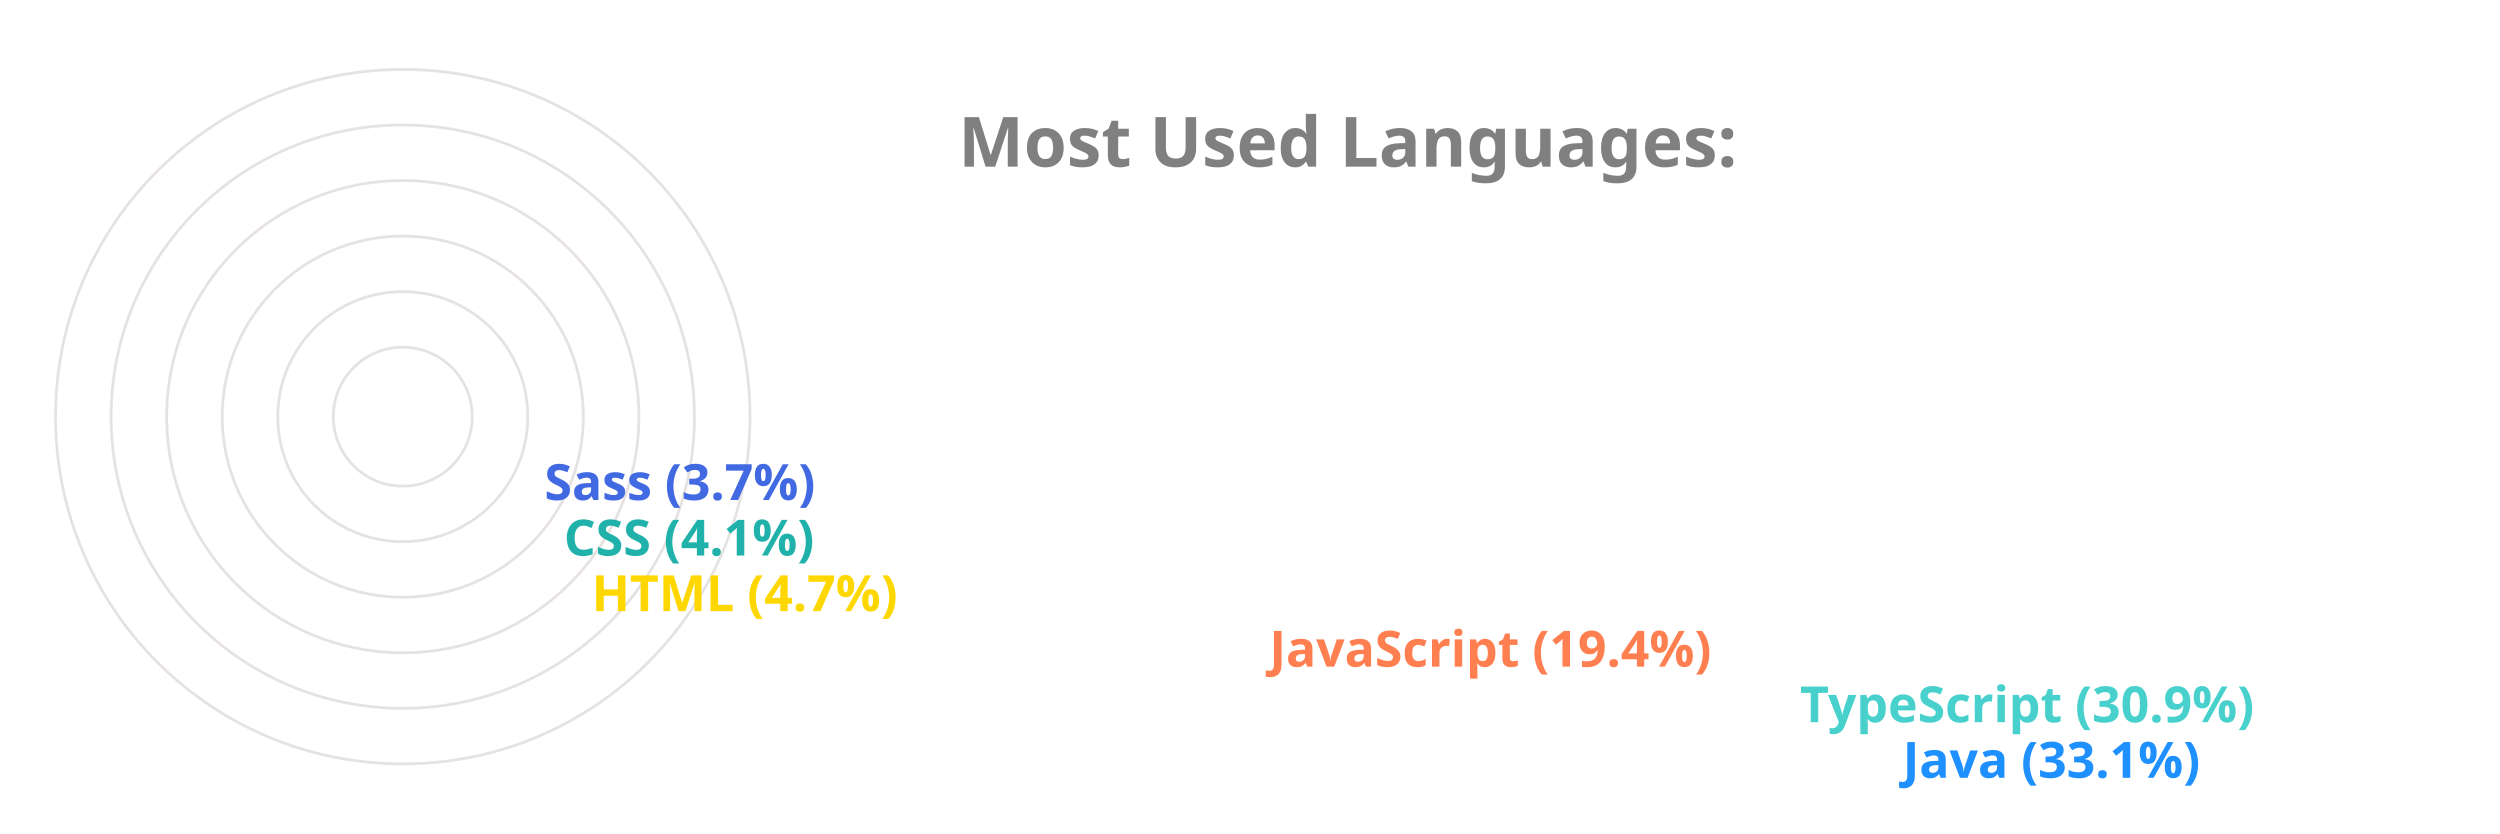
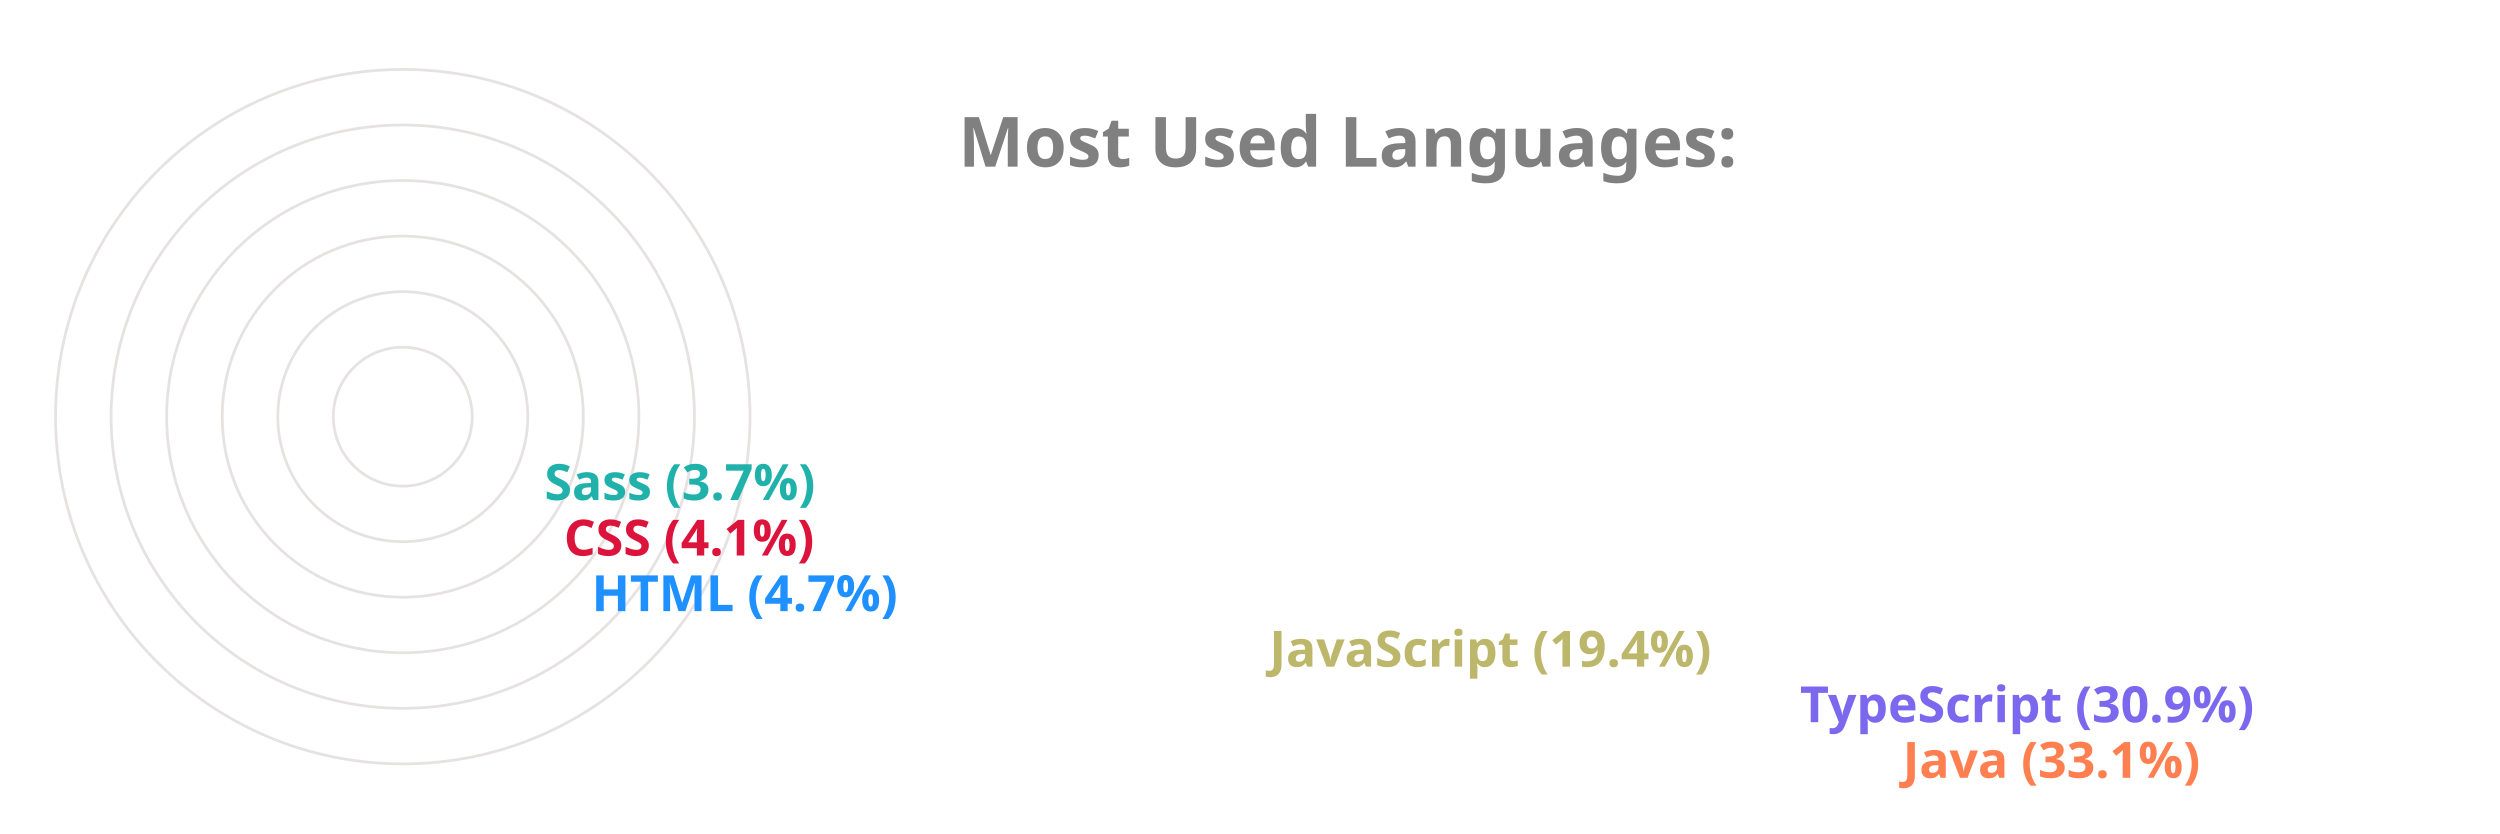
<svg xmlns="http://www.w3.org/2000/svg" viewBox="0 0 650 300" height="200px" width="600px">
  <style>
		.label {
			font: bold 25px sans-serif;
			color: #404040;
			-webkit-text-stroke: 1px white;
	  	}
		.name {
			font: bold 18px sans-serif;
			color: #404040;
	  	}

		.line {
			stroke-dasharray: 1000;
			stroke-dashoffset: 1000;
			animation: dash 3.5s ease-in-out forwards;	
			animation-iteration-count: infinite;
			animation-direction: alternate-reverse;
		}

		.path {
			stroke-dasharray: 1000;
			stroke-dashoffset: 1000;
			animation: dash 3.5s ease-in-out forwards;	
			animation-iteration-count: infinite;
			animation-direction: alternate-reverse;
		}
		  
		@keyframes dash {
			to {
				stroke-dashoffset: 0;
			}
		}

	</style>
  <g stroke="#E6E2E1" fill="none" stroke-width="1">
    <circle cx="20" cy="150" r="125" />
    <circle cx="20" cy="150" r="105" />
    <circle cx="20" cy="150" r="85" />
    <circle cx="20" cy="150" r="65" />
    <circle cx="20" cy="150" r="45" />
    <circle cx="20" cy="150" r="25" />
  </g>
  <g fill="none" stroke-width="20" class="line">
-     <line x2="550" y2="275" x1="20" y1="275" stroke="DodgerBlue" />
-     <line x2="513" y2="255" x1="20" y1="255" stroke="MediumTurquoise" />
-     <line x2="322" y2="235" x1="20" y1="235" stroke="Coral" />
-     <line x2="78" y2="215" x1="20" y1="215" stroke="Gold" />
-     <line x2="68" y2="195" x1="20" y1="195" stroke="LightSeaGreen" />
-     <line x2="61" y2="175" x1="20" y1="175" stroke="RoyalBlue" />
+     <line x2="550" y2="275" x1="20" y1="275" stroke="Coral" />
+     <line x2="513" y2="255" x1="20" y1="255" stroke="MediumSlateBlue" />
+     <line x2="322" y2="235" x1="20" y1="235" stroke="DarkKhaki" />
+     <line x2="78" y2="215" x1="20" y1="215" stroke="DodgerBlue" />
+     <line x2="68" y2="195" x1="20" y1="195" stroke="Crimson" />
+     <line x2="61" y2="175" x1="20" y1="175" stroke="LightSeaGreen" />
  </g>
  <g fill="none" stroke-width="20" stroke-linecap="round" class="path">
-     <path d="M 20 275 A 125 125 45 0 1 -84 81" stroke="DodgerBlue" />
-     <path d="M 20 255 A 105 105 45 0 1 -70 95" stroke="MediumTurquoise" />
-     <path d="M 20 235 A 85 85 45 0 1 -60 122" stroke="Coral" />
-     <path d="M 20 215 A 65 65 45 0 1 -44 144" stroke="Gold" />
-     <path d="M 20 195 A 45 45 45 0 1 -24 146" stroke="LightSeaGreen" />
-     <path d="M 20 175 A 25 25 45 0 1 -4 148" stroke="RoyalBlue" />
+     <path d="M 20 275 A 125 125 45 0 1 -84 81" stroke="Coral" />
+     <path d="M 20 255 A 105 105 45 0 1 -70 95" stroke="MediumSlateBlue" />
+     <path d="M 20 235 A 85 85 45 0 1 -60 122" stroke="DarkKhaki" />
+     <path d="M 20 215 A 65 65 45 0 1 -44 144" stroke="DodgerBlue" />
+     <path d="M 20 195 A 45 45 45 0 1 -24 146" stroke="Crimson" />
+     <path d="M 20 175 A 25 25 45 0 1 -4 148" stroke="LightSeaGreen" />
  </g>
  <g class="name">
-     <text x="560" y="280" fill="DodgerBlue">Java (33.1%)</text>
-     <text x="523" y="260" fill="MediumTurquoise">TypeScript (30.9%)</text>
-     <text x="332" y="240" fill="Coral">JavaScript (19.4%)</text>
-     <text x="88" y="220" fill="Gold">HTML (4.7%)</text>
-     <text x="78" y="200" fill="LightSeaGreen">CSS (4.1%)</text>
-     <text x="71" y="180" fill="RoyalBlue">Sass (3.7%)</text>
+     <text x="560" y="280" fill="Coral">Java (33.1%)</text>
+     <text x="523" y="260" fill="MediumSlateBlue">TypeScript (30.9%)</text>
+     <text x="332" y="240" fill="DarkKhaki">JavaScript (19.4%)</text>
+     <text x="88" y="220" fill="DodgerBlue">HTML (4.7%)</text>
+     <text x="78" y="200" fill="Crimson">CSS (4.1%)</text>
+     <text x="71" y="180" fill="LightSeaGreen">Sass (3.7%)</text>
  </g>
  <g class="label">
    <text x="220" y="60" fill="grey">Most Used Languages:</text>
  </g>
</svg>
